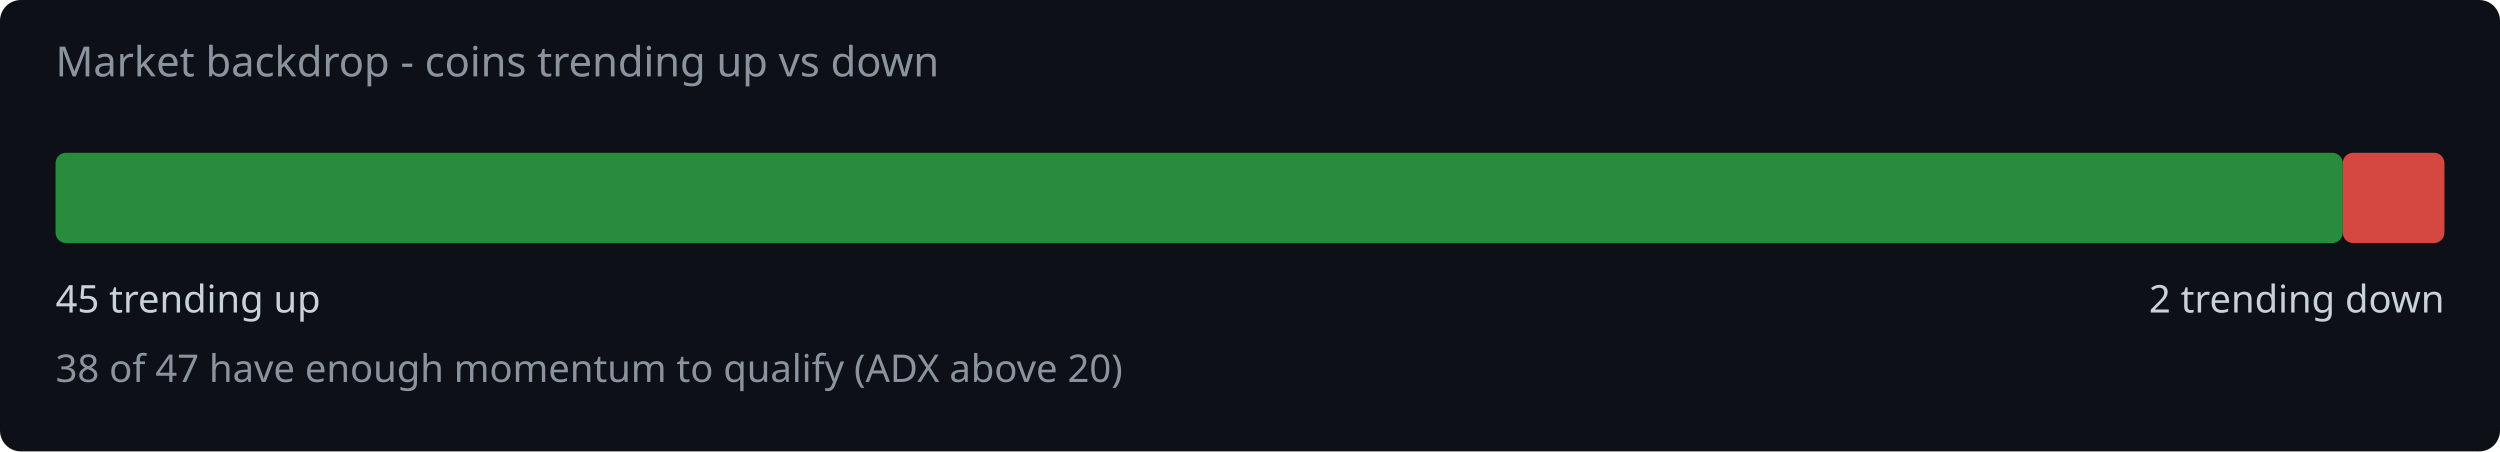
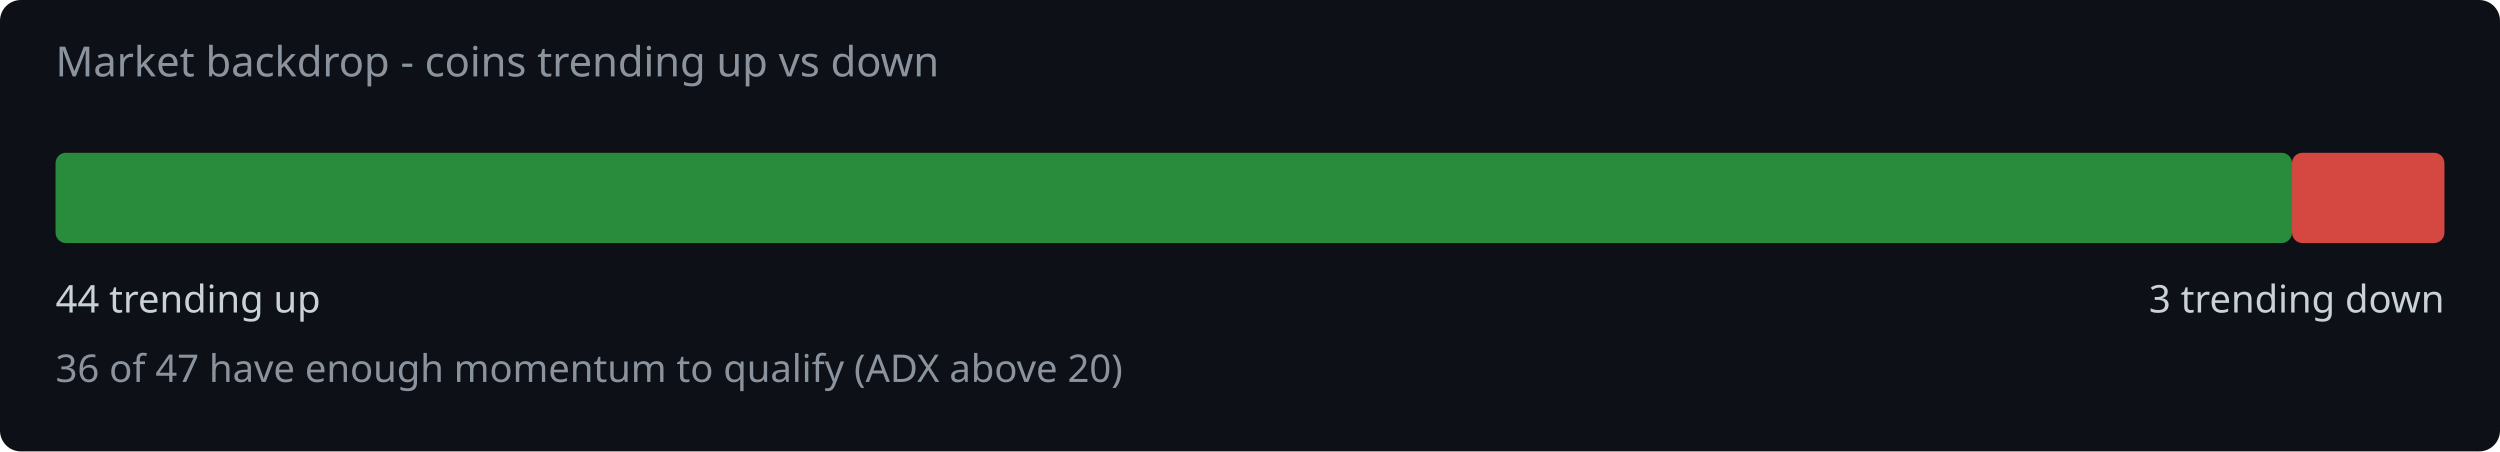
<svg xmlns="http://www.w3.org/2000/svg" width="720" height="130" viewBox="0 0 720 130">
  <rect width="720" height="130" fill="#0d1117" rx="6" />
  <text x="16" y="22" fill="#8b949e" font-family="system-ui,sans-serif" font-size="12">Market backdrop - coins trending up vs down</text>
-   <rect x="16" y="44" width="658.7" height="26" rx="3" fill="#2ea043" opacity="0.85" />
-   <rect x="674.7" y="44" width="29.3" height="26" rx="3" fill="#f85149" opacity="0.85" />
-   <text x="16" y="90" fill="#c9d1d9" font-family="system-ui,sans-serif" font-size="11">45 trending up</text>
-   <text x="704" y="90" fill="#c9d1d9" font-family="system-ui,sans-serif" font-size="11" text-anchor="end">2 trending down</text>
-   <text x="16" y="110" fill="#8b949e" font-family="system-ui,sans-serif" font-size="11">38 of 47 have enough momentum to qualify (ADX above 20)</text>
+   <rect x="16" y="44" width="644.1" height="26" rx="3" fill="#2ea043" opacity="0.85" />
+   <rect x="660.1" y="44" width="43.9" height="26" rx="3" fill="#f85149" opacity="0.85" />
+   <text x="16" y="90" fill="#c9d1d9" font-family="system-ui,sans-serif" font-size="11">44 trending up</text>
+   <text x="704" y="90" fill="#c9d1d9" font-family="system-ui,sans-serif" font-size="11" text-anchor="end">3 trending down</text>
+   <text x="16" y="110" fill="#8b949e" font-family="system-ui,sans-serif" font-size="11">36 of 47 have enough momentum to qualify (ADX above 20)</text>
</svg>
